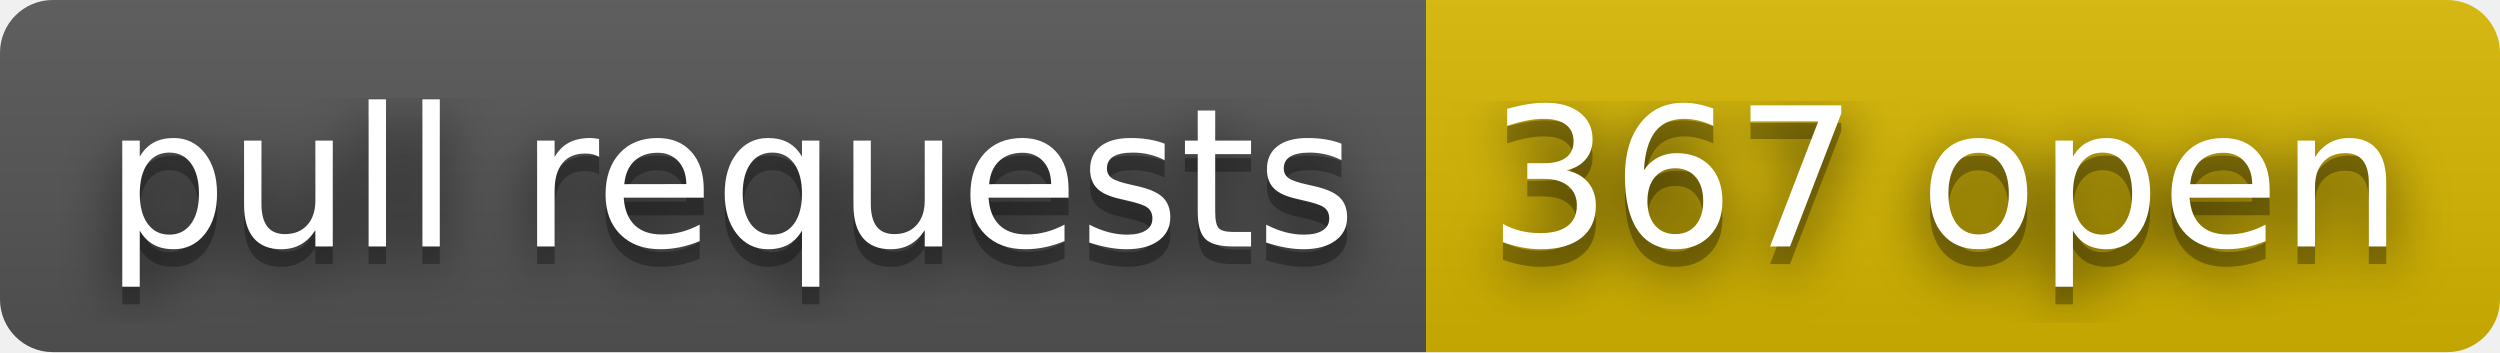
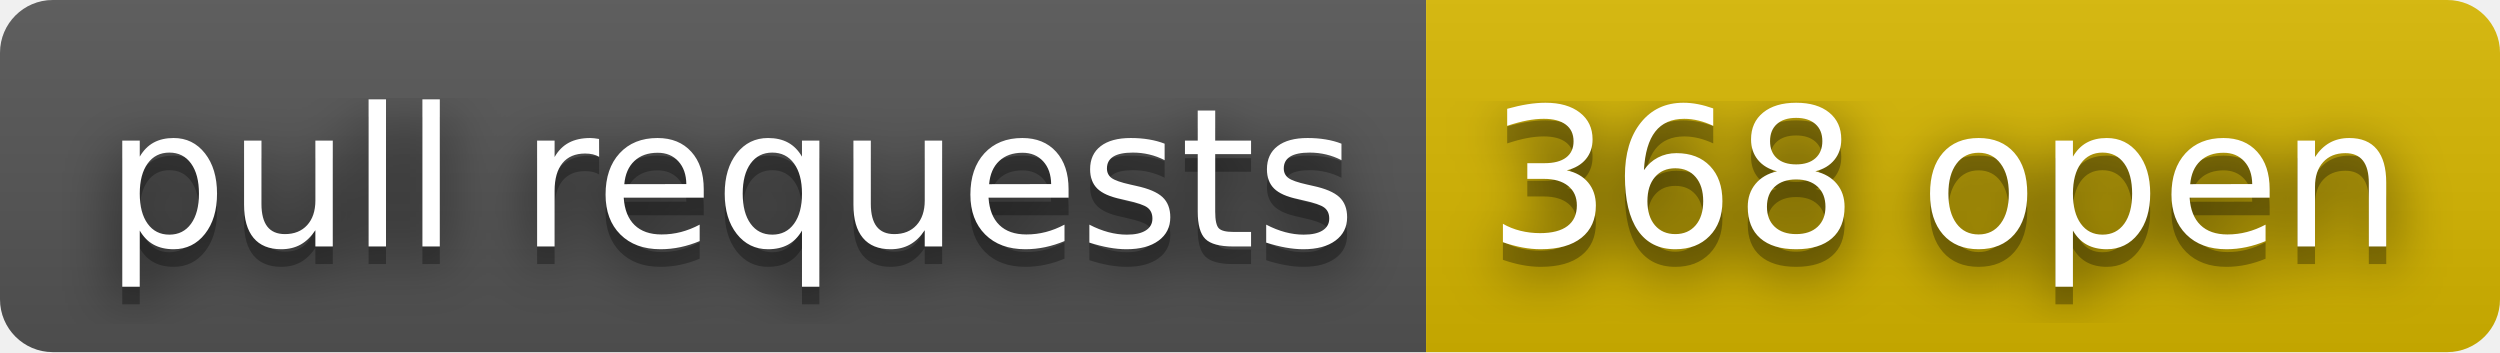
- <svg xmlns="http://www.w3.org/2000/svg" width="142" height="20" role="img" aria-label="pull requests: 367 open">
+ <svg xmlns="http://www.w3.org/2000/svg" width="142" height="20" role="img" aria-label="pull requests: 368 open">
  <filter id="blur">
    <feGaussianBlur stdDeviation="16" />
  </filter>
  <linearGradient id="s" x2="0" y2="100%">
    <stop offset="0" stop-color="#bbb" stop-opacity=".1" />
    <stop offset="1" stop-opacity=".1" />
  </linearGradient>
  <clipPath id="r">
    <rect width="142" height="20" rx="3" />
  </clipPath>
  <g clip-path="url(#r)">
    <rect width="81" height="20" fill="#555" />
    <rect x="81" width="61" height="20" fill="#d8b800" />
    <rect width="142" height="20" fill="url(#s)" />
  </g>
  <g fill="#fff" text-anchor="middle" font-family="Verdana,Geneva,DejaVu Sans,sans-serif" text-rendering="geometricPrecision" font-size="110">
    <g transform="scale(.1)">
      <g aria-hidden="true" fill="#010101">
        <text x="415" y="150" fill-opacity=".8" filter="url(#blur)" textLength="710">pull requests</text>
        <text x="415" y="150" fill-opacity=".3" textLength="710">pull requests</text>
      </g>
      <text x="415" y="140" textLength="710">pull requests</text>
    </g>
    <g transform="scale(.1)">
      <g aria-hidden="true" fill="#010101">
-         <text x="1105" y="150" fill-opacity=".8" filter="url(#blur)" textLength="510">367 open</text>
-         <text x="1105" y="150" fill-opacity=".3" textLength="510">367 open</text>
+         <text x="1105" y="150" fill-opacity=".8" filter="url(#blur)" textLength="510">368 open</text>
+         <text x="1105" y="150" fill-opacity=".3" textLength="510">368 open</text>
      </g>
-       <text x="1105" y="140" textLength="510">367 open</text>
+       <text x="1105" y="140" textLength="510">368 open</text>
    </g>
  </g>
</svg>
